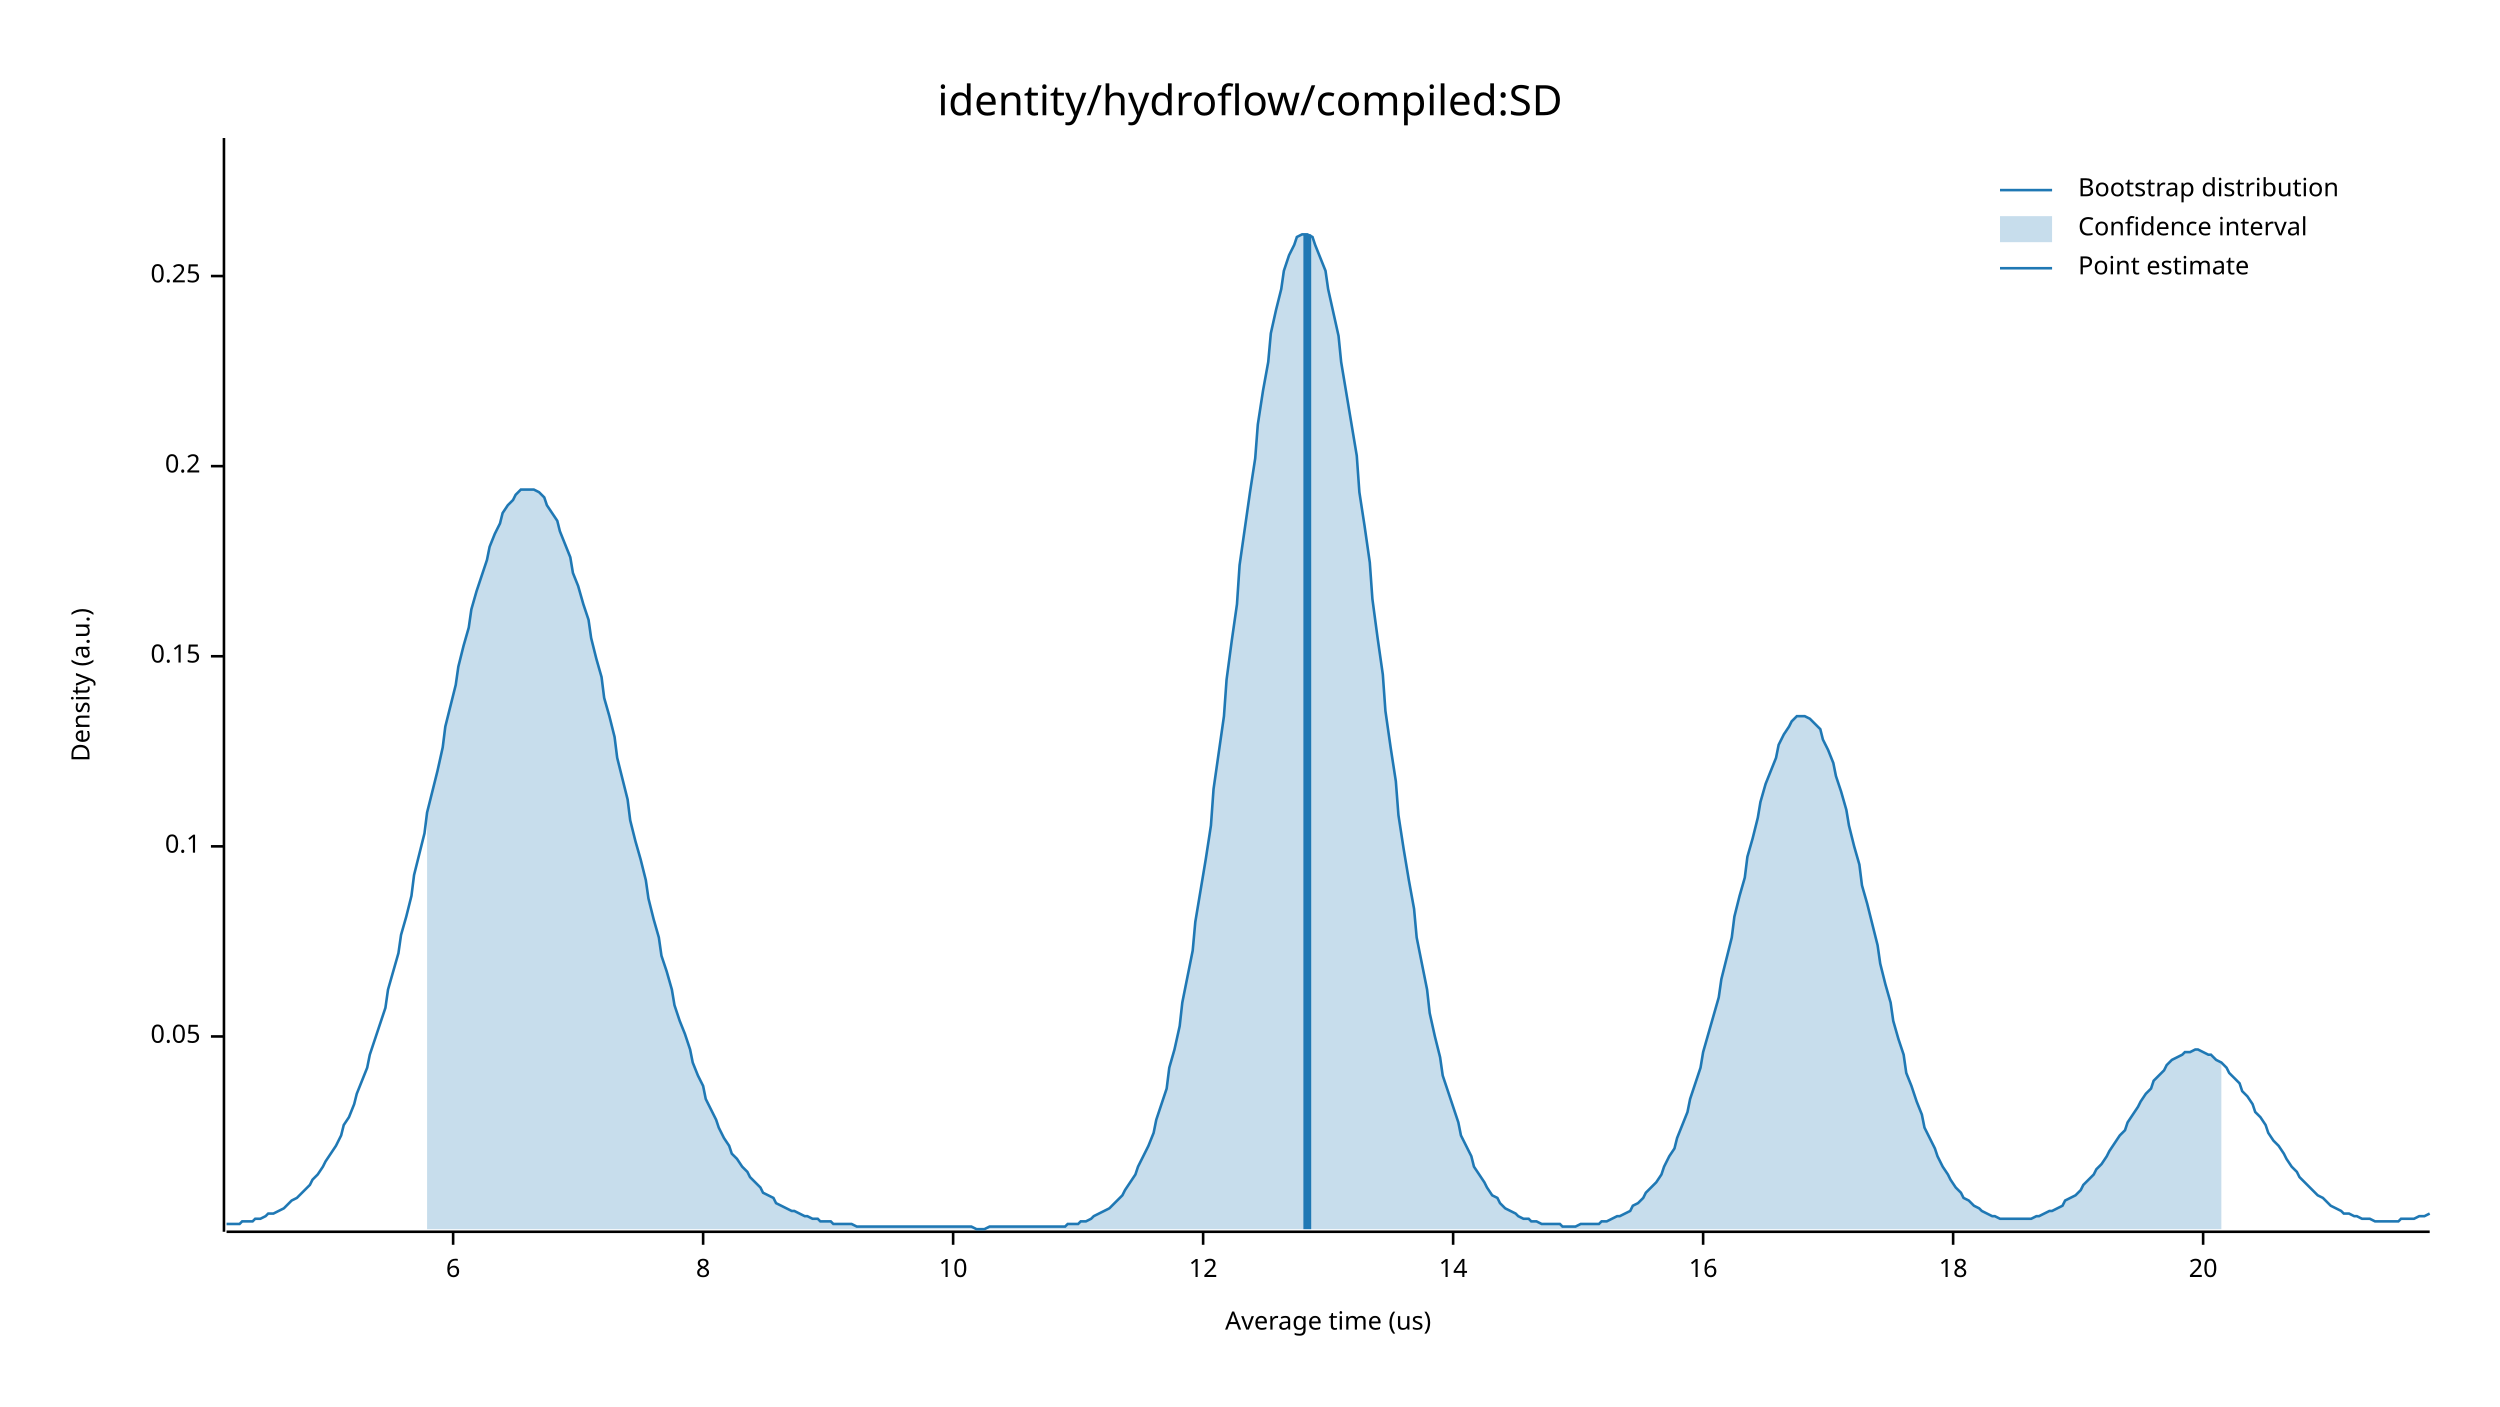
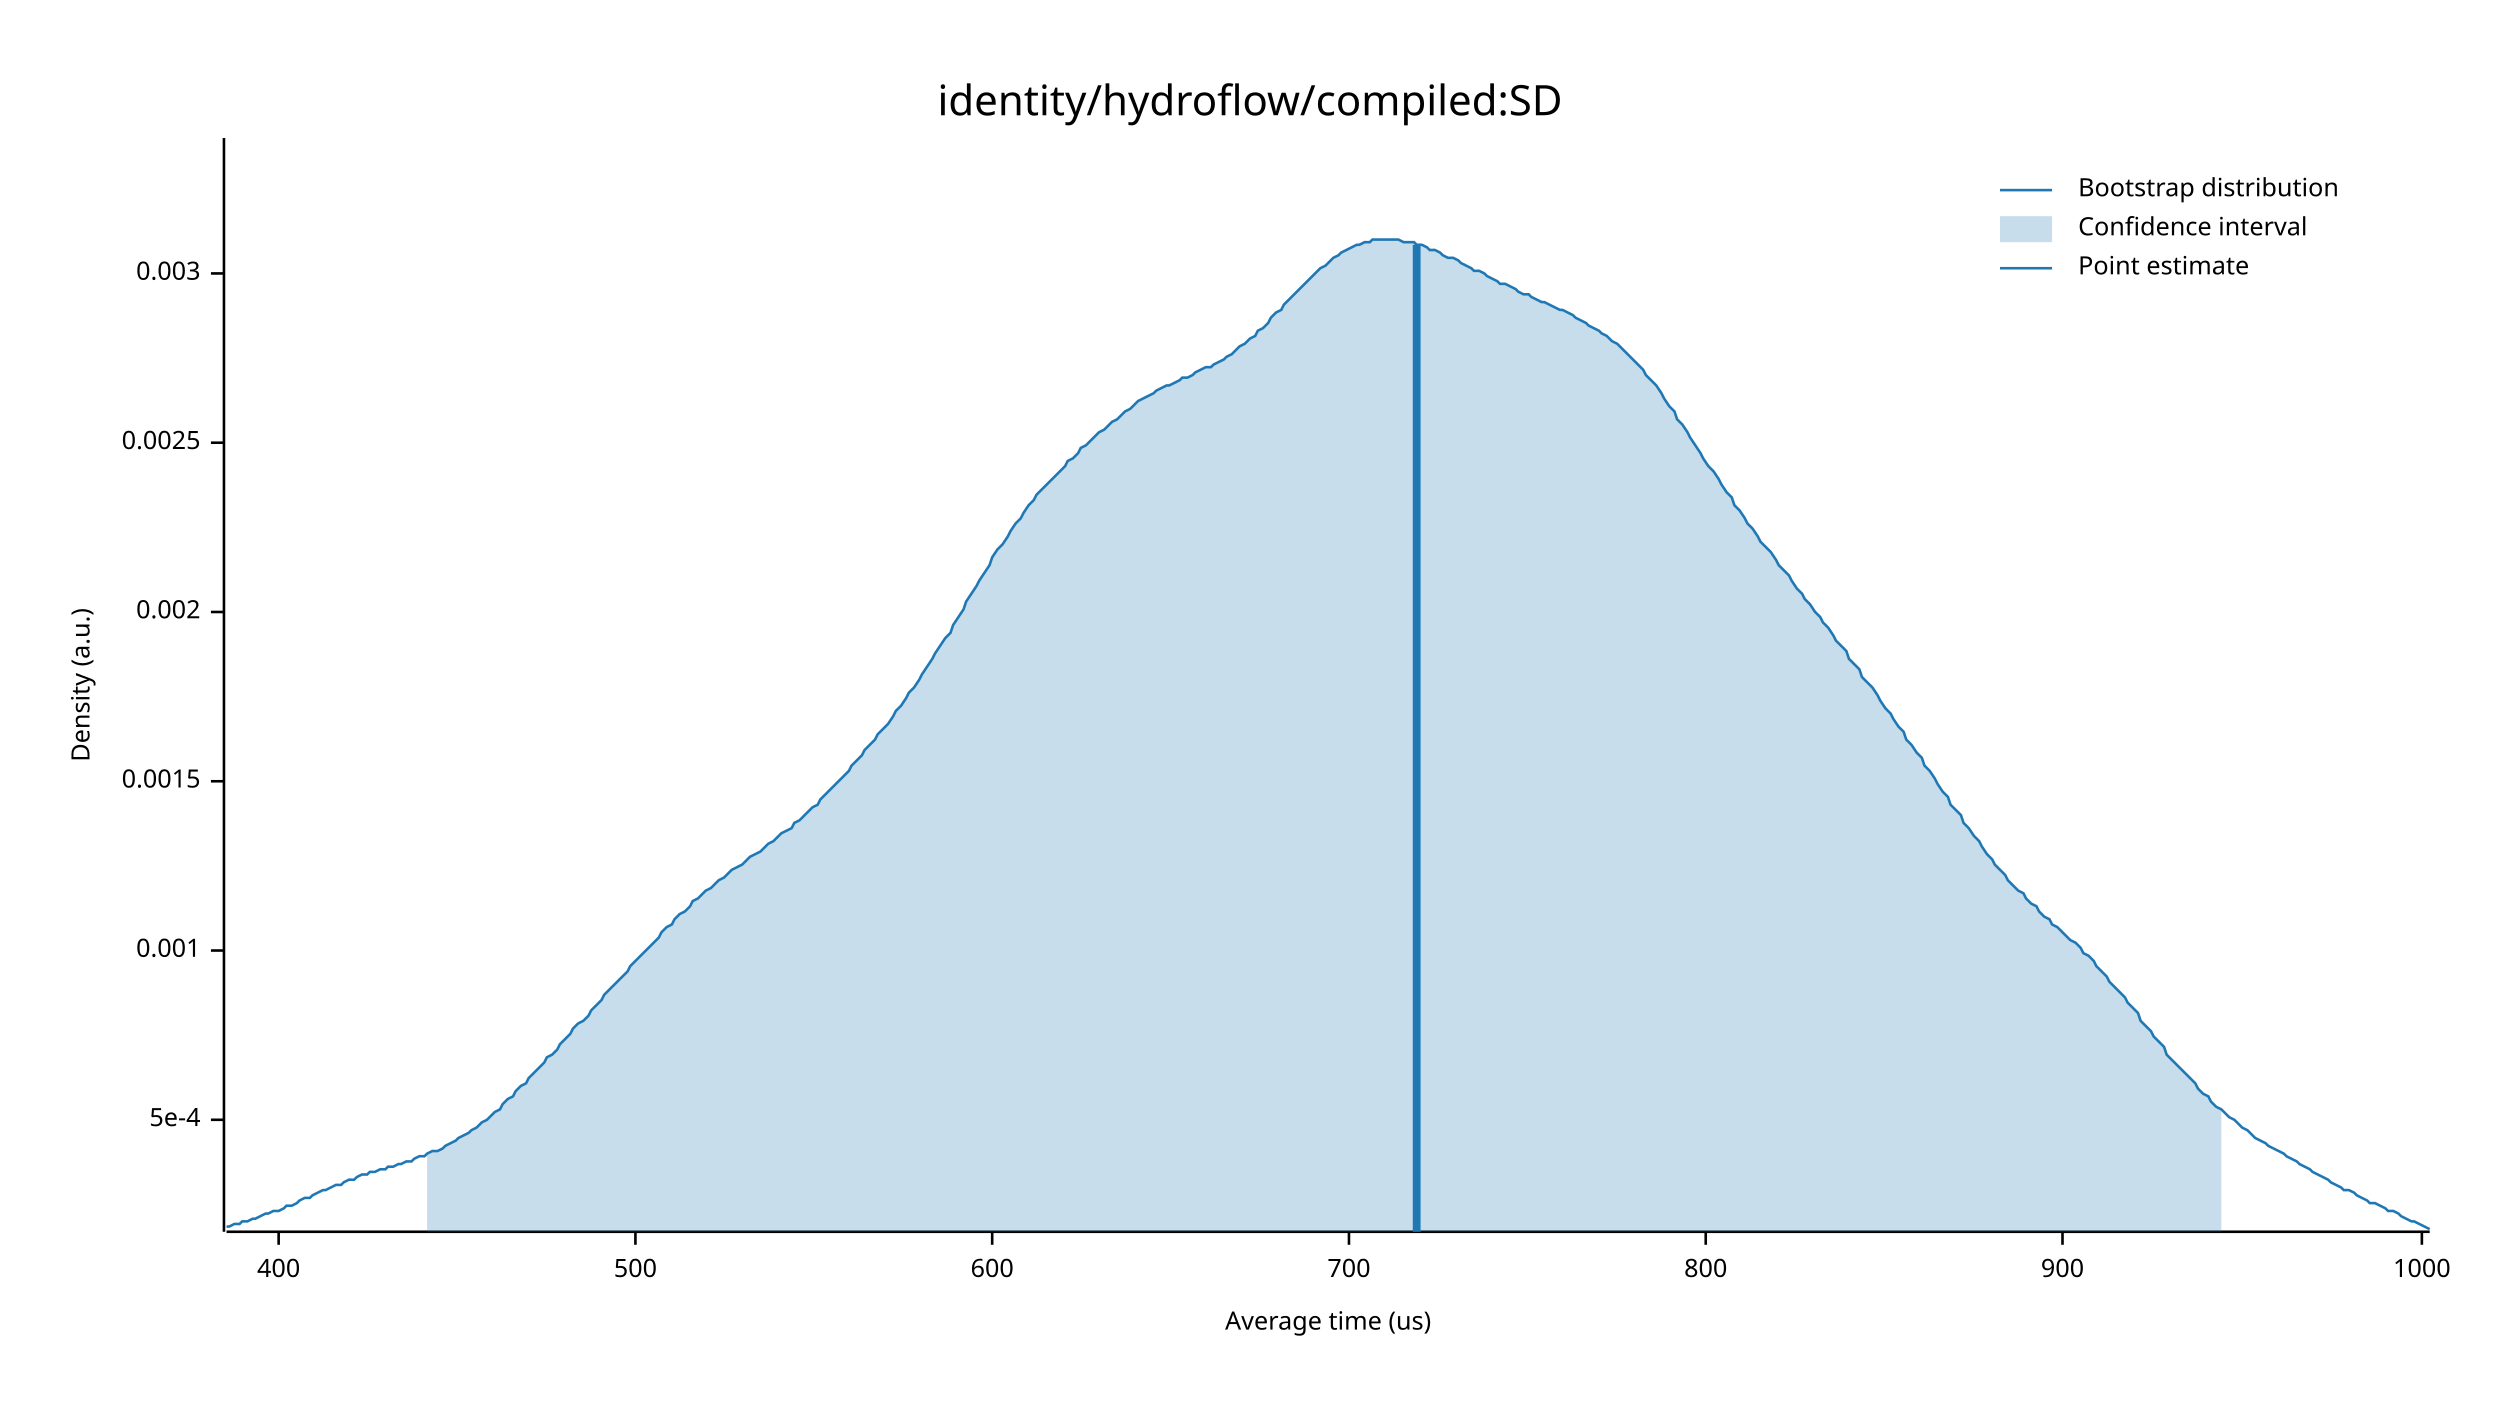
<svg xmlns="http://www.w3.org/2000/svg" width="960" height="540" viewBox="0 0 960 540">
  <text x="480" y="32" dy="0.76em" text-anchor="middle" font-family="sans-serif" font-size="16.129" opacity="1" fill="#000000">
identity/hydroflow/compiled:SD
</text>
  <text x="27" y="263" dy="0.76em" text-anchor="middle" font-family="sans-serif" font-size="9.677" opacity="1" fill="#000000" transform="rotate(270, 27, 263)">
Density (a.u.)
</text>
  <text x="510" y="513" dy="-0.5ex" text-anchor="middle" font-family="sans-serif" font-size="9.677" opacity="1" fill="#000000">
Average time (us)
</text>
  <polyline fill="none" opacity="1" stroke="#000000" stroke-width="1" points="86,53 86,473 " />
-   <text x="77" y="398" dy="0.5ex" text-anchor="end" font-family="sans-serif" font-size="9.677" opacity="1" fill="#000000">
- 0.05
+   <text x="77" y="430" dy="0.5ex" text-anchor="end" font-family="sans-serif" font-size="9.677" opacity="1" fill="#000000">
+ 5e-4
</text>
-   <polyline fill="none" opacity="1" stroke="#000000" stroke-width="1" points="81,398 86,398 " />
-   <text x="77" y="325" dy="0.5ex" text-anchor="end" font-family="sans-serif" font-size="9.677" opacity="1" fill="#000000">
- 0.1
+   <polyline fill="none" opacity="1" stroke="#000000" stroke-width="1" points="81,430 86,430 " />
+   <text x="77" y="365" dy="0.5ex" text-anchor="end" font-family="sans-serif" font-size="9.677" opacity="1" fill="#000000">
+ 0.001
</text>
-   <polyline fill="none" opacity="1" stroke="#000000" stroke-width="1" points="81,325 86,325 " />
-   <text x="77" y="252" dy="0.5ex" text-anchor="end" font-family="sans-serif" font-size="9.677" opacity="1" fill="#000000">
- 0.15
+   <polyline fill="none" opacity="1" stroke="#000000" stroke-width="1" points="81,365 86,365 " />
+   <text x="77" y="300" dy="0.5ex" text-anchor="end" font-family="sans-serif" font-size="9.677" opacity="1" fill="#000000">
+ 0.0015
</text>
-   <polyline fill="none" opacity="1" stroke="#000000" stroke-width="1" points="81,252 86,252 " />
-   <text x="77" y="179" dy="0.5ex" text-anchor="end" font-family="sans-serif" font-size="9.677" opacity="1" fill="#000000">
- 0.2
+   <polyline fill="none" opacity="1" stroke="#000000" stroke-width="1" points="81,300 86,300 " />
+   <text x="77" y="235" dy="0.5ex" text-anchor="end" font-family="sans-serif" font-size="9.677" opacity="1" fill="#000000">
+ 0.002
</text>
-   <polyline fill="none" opacity="1" stroke="#000000" stroke-width="1" points="81,179 86,179 " />
-   <text x="77" y="106" dy="0.5ex" text-anchor="end" font-family="sans-serif" font-size="9.677" opacity="1" fill="#000000">
- 0.25
+   <polyline fill="none" opacity="1" stroke="#000000" stroke-width="1" points="81,235 86,235 " />
+   <text x="77" y="170" dy="0.5ex" text-anchor="end" font-family="sans-serif" font-size="9.677" opacity="1" fill="#000000">
+ 0.0025
</text>
-   <polyline fill="none" opacity="1" stroke="#000000" stroke-width="1" points="81,106 86,106 " />
+   <polyline fill="none" opacity="1" stroke="#000000" stroke-width="1" points="81,170 86,170 " />
+   <text x="77" y="105" dy="0.5ex" text-anchor="end" font-family="sans-serif" font-size="9.677" opacity="1" fill="#000000">
+ 0.003
+ </text>
+   <polyline fill="none" opacity="1" stroke="#000000" stroke-width="1" points="81,105 86,105 " />
  <polyline fill="none" opacity="1" stroke="#000000" stroke-width="1" points="87,473 933,473 " />
-   <text x="174" y="483" dy="0.76em" text-anchor="middle" font-family="sans-serif" font-size="9.677" opacity="1" fill="#000000">
- 6
+   <text x="107" y="483" dy="0.76em" text-anchor="middle" font-family="sans-serif" font-size="9.677" opacity="1" fill="#000000">
+ 400
</text>
-   <polyline fill="none" opacity="1" stroke="#000000" stroke-width="1" points="174,473 174,478 " />
-   <text x="270" y="483" dy="0.76em" text-anchor="middle" font-family="sans-serif" font-size="9.677" opacity="1" fill="#000000">
- 8
+   <polyline fill="none" opacity="1" stroke="#000000" stroke-width="1" points="107,473 107,478 " />
+   <text x="244" y="483" dy="0.76em" text-anchor="middle" font-family="sans-serif" font-size="9.677" opacity="1" fill="#000000">
+ 500
</text>
-   <polyline fill="none" opacity="1" stroke="#000000" stroke-width="1" points="270,473 270,478 " />
-   <text x="366" y="483" dy="0.76em" text-anchor="middle" font-family="sans-serif" font-size="9.677" opacity="1" fill="#000000">
- 10
+   <polyline fill="none" opacity="1" stroke="#000000" stroke-width="1" points="244,473 244,478 " />
+   <text x="381" y="483" dy="0.76em" text-anchor="middle" font-family="sans-serif" font-size="9.677" opacity="1" fill="#000000">
+ 600
</text>
-   <polyline fill="none" opacity="1" stroke="#000000" stroke-width="1" points="366,473 366,478 " />
-   <text x="462" y="483" dy="0.76em" text-anchor="middle" font-family="sans-serif" font-size="9.677" opacity="1" fill="#000000">
- 12
+   <polyline fill="none" opacity="1" stroke="#000000" stroke-width="1" points="381,473 381,478 " />
+   <text x="518" y="483" dy="0.76em" text-anchor="middle" font-family="sans-serif" font-size="9.677" opacity="1" fill="#000000">
+ 700
</text>
-   <polyline fill="none" opacity="1" stroke="#000000" stroke-width="1" points="462,473 462,478 " />
-   <text x="558" y="483" dy="0.76em" text-anchor="middle" font-family="sans-serif" font-size="9.677" opacity="1" fill="#000000">
- 14
+   <polyline fill="none" opacity="1" stroke="#000000" stroke-width="1" points="518,473 518,478 " />
+   <text x="655" y="483" dy="0.76em" text-anchor="middle" font-family="sans-serif" font-size="9.677" opacity="1" fill="#000000">
+ 800
</text>
-   <polyline fill="none" opacity="1" stroke="#000000" stroke-width="1" points="558,473 558,478 " />
-   <text x="654" y="483" dy="0.76em" text-anchor="middle" font-family="sans-serif" font-size="9.677" opacity="1" fill="#000000">
- 16
+   <polyline fill="none" opacity="1" stroke="#000000" stroke-width="1" points="655,473 655,478 " />
+   <text x="792" y="483" dy="0.76em" text-anchor="middle" font-family="sans-serif" font-size="9.677" opacity="1" fill="#000000">
+ 900
</text>
-   <polyline fill="none" opacity="1" stroke="#000000" stroke-width="1" points="654,473 654,478 " />
-   <text x="750" y="483" dy="0.76em" text-anchor="middle" font-family="sans-serif" font-size="9.677" opacity="1" fill="#000000">
- 18
+   <polyline fill="none" opacity="1" stroke="#000000" stroke-width="1" points="792,473 792,478 " />
+   <text x="930" y="483" dy="0.76em" text-anchor="middle" font-family="sans-serif" font-size="9.677" opacity="1" fill="#000000">
+ 1000
</text>
-   <polyline fill="none" opacity="1" stroke="#000000" stroke-width="1" points="750,473 750,478 " />
-   <text x="846" y="483" dy="0.76em" text-anchor="middle" font-family="sans-serif" font-size="9.677" opacity="1" fill="#000000">
- 20
- </text>
-   <polyline fill="none" opacity="1" stroke="#000000" stroke-width="1" points="846,473 846,478 " />
-   <polyline fill="none" opacity="1" stroke="#1F78B4" stroke-width="1" points="87,470 88,470 90,470 92,470 93,469 95,469 97,469 98,468 100,468 102,467 103,466 105,466 107,465 109,464 110,463 112,461 114,460 115,459 117,457 119,455 120,453 122,451 124,448 125,446 127,443 129,440 131,436 132,432 134,429 136,424 137,420 139,415 141,410 142,405 144,399 146,393 148,387 149,380 151,373 153,366 154,359 156,352 158,344 159,336 161,328 163,320 164,312 166,304 168,296 170,287 171,279 173,271 175,263 176,256 178,248 180,241 181,234 183,227 185,221 187,215 188,210 190,205 192,201 193,197 195,194 197,192 198,190 200,188 202,188 203,188 205,188 207,189 209,191 210,194 212,197 214,200 215,204 217,209 219,214 220,220 222,225 224,232 226,238 227,245 229,253 231,260 232,268 234,275 236,283 237,291 239,299 241,307 242,315 244,323 246,330 248,338 249,345 251,353 253,360 254,367 256,373 258,380 259,386 261,392 263,397 265,403 266,408 268,413 270,417 271,422 273,426 275,430 276,433 278,437 280,440 281,443 283,445 285,448 287,450 288,452 290,454 292,456 293,458 295,459 297,460 298,462 300,463 302,464 304,465 305,465 307,466 309,467 310,467 312,468 314,468 315,469 317,469 319,469 320,470 322,470 324,470 326,470 327,470 329,471 331,471 332,471 334,471 336,471 337,471 339,471 341,471 343,471 344,471 346,471 348,471 349,471 351,471 353,471 354,471 356,471 358,471 359,471 361,471 363,471 365,471 366,471 368,471 370,471 371,471 373,471 375,472 376,472 378,472 380,471 381,471 383,471 385,471 387,471 388,471 390,471 392,471 393,471 395,471 397,471 398,471 400,471 402,471 404,471 405,471 407,471 409,471 410,470 412,470 414,470 415,469 417,469 419,468 420,467 422,466 424,465 426,464 427,463 429,461 431,459 432,457 434,454 436,451 437,448 439,444 441,440 443,435 444,430 446,424 448,418 449,410 451,403 453,394 454,385 456,375 458,365 459,354 461,342 463,330 465,317 466,303 468,289 470,275 471,261 473,246 475,232 476,217 478,203 480,189 482,176 483,163 485,150 487,139 488,128 490,119 492,111 493,104 495,98 497,94 498,91 500,90 502,90 504,91 505,94 507,99 509,104 510,111 512,120 514,129 515,139 517,151 519,163 521,175 522,189 524,202 526,216 527,230 529,245 531,259 532,273 534,287 536,300 537,313 539,326 541,338 543,349 544,360 546,370 548,380 549,389 551,398 553,406 554,413 556,419 558,425 560,431 561,436 563,440 565,444 566,448 568,451 570,454 571,456 573,459 575,460 576,462 578,464 580,465 582,466 583,467 585,468 587,468 588,469 590,469 592,470 593,470 595,470 597,470 599,470 600,471 602,471 604,471 605,471 607,470 609,470 610,470 612,470 614,470 615,469 617,469 619,468 621,467 622,467 624,466 626,465 627,463 629,462 631,460 632,458 634,456 636,454 638,451 639,448 641,444 643,441 644,437 646,432 648,427 649,422 651,416 653,410 654,404 656,397 658,390 660,383 661,376 663,368 665,360 666,352 668,344 670,337 671,329 673,322 675,314 676,308 678,301 680,296 682,291 683,286 685,282 687,279 688,277 690,275 692,275 693,275 695,276 697,278 699,280 700,284 702,288 704,293 705,298 707,304 709,311 710,317 712,325 714,332 715,340 717,347 719,355 721,363 722,370 724,378 726,385 727,392 729,399 731,405 732,412 734,417 736,423 738,428 739,433 741,437 743,441 744,444 746,448 748,451 749,453 751,456 753,458 754,460 756,461 758,463 760,464 761,465 763,466 765,467 766,467 768,468 770,468 771,468 773,468 775,468 777,468 778,468 780,468 782,467 783,467 785,466 787,465 788,465 790,464 792,463 793,461 795,460 797,459 799,457 800,455 802,453 804,451 805,449 807,447 809,444 810,442 812,439 814,436 816,434 817,431 819,428 821,425 822,423 824,420 826,418 827,415 829,413 831,411 832,409 834,407 836,406 838,405 839,404 841,404 843,403 844,403 846,404 848,405 849,405 851,407 853,408 855,410 856,412 858,414 860,416 861,419 863,421 865,424 866,427 868,429 870,432 871,435 873,438 875,440 877,443 878,445 880,448 882,450 883,452 885,454 887,456 888,457 890,459 892,460 894,462 895,463 897,464 899,465 900,466 902,466 904,467 905,467 907,468 909,468 910,468 912,469 914,469 916,469 917,469 919,469 921,469 922,468 924,468 926,468 927,468 929,467 931,467 933,466 " />
-   <polygon opacity="0.25" fill="#1F78B4" points="164,312 166,304 168,296 170,287 171,279 173,271 175,263 176,256 178,248 180,241 181,234 183,227 185,221 187,215 188,210 190,205 192,201 193,197 195,194 197,192 198,190 200,188 202,188 203,188 205,188 207,189 209,191 210,194 212,197 214,200 215,204 217,209 219,214 220,220 222,225 224,232 226,238 227,245 229,253 231,260 232,268 234,275 236,283 237,291 239,299 241,307 242,315 244,323 246,330 248,338 249,345 251,353 253,360 254,367 256,373 258,380 259,386 261,392 263,397 265,403 266,408 268,413 270,417 271,422 273,426 275,430 276,433 278,437 280,440 281,443 283,445 285,448 287,450 288,452 290,454 292,456 293,458 295,459 297,460 298,462 300,463 302,464 304,465 305,465 307,466 309,467 310,467 312,468 314,468 315,469 317,469 319,469 320,470 322,470 324,470 326,470 327,470 329,471 331,471 332,471 334,471 336,471 337,471 339,471 341,471 343,471 344,471 346,471 348,471 349,471 351,471 353,471 354,471 356,471 358,471 359,471 361,471 363,471 365,471 366,471 368,471 370,471 371,471 373,471 375,472 376,472 378,472 380,471 381,471 383,471 385,471 387,471 388,471 390,471 392,471 393,471 395,471 397,471 398,471 400,471 402,471 404,471 405,471 407,471 409,471 410,470 412,470 414,470 415,469 417,469 419,468 420,467 422,466 424,465 426,464 427,463 429,461 431,459 432,457 434,454 436,451 437,448 439,444 441,440 443,435 444,430 446,424 448,418 449,410 451,403 453,394 454,385 456,375 458,365 459,354 461,342 463,330 465,317 466,303 468,289 470,275 471,261 473,246 475,232 476,217 478,203 480,189 482,176 483,163 485,150 487,139 488,128 490,119 492,111 493,104 495,98 497,94 498,91 500,90 502,90 504,91 505,94 507,99 509,104 510,111 512,120 514,129 515,139 517,151 519,163 521,175 522,189 524,202 526,216 527,230 529,245 531,259 532,273 534,287 536,300 537,313 539,326 541,338 543,349 544,360 546,370 548,380 549,389 551,398 553,406 554,413 556,419 558,425 560,431 561,436 563,440 565,444 566,448 568,451 570,454 571,456 573,459 575,460 576,462 578,464 580,465 582,466 583,467 585,468 587,468 588,469 590,469 592,470 593,470 595,470 597,470 599,470 600,471 602,471 604,471 605,471 607,470 609,470 610,470 612,470 614,470 615,469 617,469 619,468 621,467 622,467 624,466 626,465 627,463 629,462 631,460 632,458 634,456 636,454 638,451 639,448 641,444 643,441 644,437 646,432 648,427 649,422 651,416 653,410 654,404 656,397 658,390 660,383 661,376 663,368 665,360 666,352 668,344 670,337 671,329 673,322 675,314 676,308 678,301 680,296 682,291 683,286 685,282 687,279 688,277 690,275 692,275 693,275 695,276 697,278 699,280 700,284 702,288 704,293 705,298 707,304 709,311 710,317 712,325 714,332 715,340 717,347 719,355 721,363 722,370 724,378 726,385 727,392 729,399 731,405 732,412 734,417 736,423 738,428 739,433 741,437 743,441 744,444 746,448 748,451 749,453 751,456 753,458 754,460 756,461 758,463 760,464 761,465 763,466 765,467 766,467 768,468 770,468 771,468 773,468 775,468 777,468 778,468 780,468 782,467 783,467 785,466 787,465 788,465 790,464 792,463 793,461 795,460 797,459 799,457 800,455 802,453 804,451 805,449 807,447 809,444 810,442 812,439 814,436 816,434 817,431 819,428 821,425 822,423 824,420 826,418 827,415 829,413 831,411 832,409 834,407 836,406 838,405 839,404 841,404 843,403 844,403 846,404 848,405 849,405 851,407 853,408 853,472 164,472 " />
-   <polyline fill="none" opacity="1" stroke="#1F78B4" stroke-width="3" points="502,472 502,90 " />
+   <polyline fill="none" opacity="1" stroke="#000000" stroke-width="1" points="930,473 930,478 " />
+   <polyline fill="none" opacity="1" stroke="#1F78B4" stroke-width="1" points="87,471 88,471 90,470 92,470 93,469 95,469 97,468 98,468 100,467 102,466 103,466 105,465 107,465 109,464 110,463 112,463 114,462 115,461 117,460 119,460 120,459 122,458 124,457 125,457 127,456 129,455 131,455 132,454 134,453 136,453 137,452 139,451 141,451 142,450 144,450 146,449 148,449 149,448 151,448 153,447 154,447 156,446 158,446 159,445 161,444 163,444 164,443 166,442 168,442 170,441 171,440 173,439 175,438 176,437 178,436 180,435 181,434 183,433 185,431 187,430 188,429 190,427 192,426 193,424 195,422 197,421 198,419 200,417 202,416 203,414 205,412 207,410 209,408 210,406 212,405 214,403 215,401 217,399 219,397 220,395 222,393 224,392 226,390 227,388 229,386 231,384 232,382 234,380 236,378 237,377 239,375 241,373 242,371 244,369 246,367 248,365 249,364 251,362 253,360 254,358 256,356 258,355 259,353 261,351 263,350 265,348 266,346 268,345 270,343 271,342 273,341 275,339 276,338 278,337 280,335 281,334 283,333 285,332 287,330 288,329 290,328 292,327 293,326 295,324 297,323 298,322 300,320 302,319 304,318 305,316 307,315 309,313 310,312 312,310 314,309 315,307 317,305 319,303 320,302 322,300 324,298 326,296 327,294 329,292 331,290 332,288 334,286 336,284 337,282 339,280 341,278 343,275 344,273 346,271 348,268 349,266 351,264 353,261 354,259 356,256 358,253 359,251 361,248 363,245 365,243 366,240 368,237 370,234 371,231 373,228 375,225 376,223 378,220 380,217 381,214 383,211 385,209 387,206 388,204 390,201 392,199 393,197 395,194 397,192 398,190 400,188 402,186 404,184 405,183 407,181 409,179 410,177 412,176 414,174 415,172 417,171 419,169 420,168 422,166 424,165 426,163 427,162 429,161 431,159 432,158 434,157 436,155 437,154 439,153 441,152 443,151 444,150 446,149 448,148 449,148 451,147 453,146 454,145 456,145 458,144 459,143 461,142 463,141 465,141 466,140 468,139 470,138 471,137 473,136 475,134 476,133 478,132 480,130 482,129 483,127 485,126 487,124 488,122 490,120 492,119 493,117 495,115 497,113 498,112 500,110 502,108 504,106 505,105 507,103 509,102 510,101 512,99 514,98 515,97 517,96 519,95 521,94 522,94 524,93 526,93 527,92 529,92 531,92 532,92 534,92 536,92 537,92 539,93 541,93 543,93 544,94 546,94 548,95 549,96 551,96 553,97 554,98 556,99 558,99 560,100 561,101 563,102 565,103 566,104 568,104 570,105 571,106 573,107 575,108 576,109 578,109 580,110 582,111 583,112 585,113 587,113 588,114 590,115 592,116 593,116 595,117 597,118 599,119 600,119 602,120 604,121 605,122 607,123 609,124 610,125 612,126 614,127 615,128 617,129 619,131 621,132 622,133 624,135 626,137 627,138 629,140 631,142 632,144 634,146 636,148 638,151 639,153 641,156 643,158 644,161 646,163 648,166 649,168 651,171 653,174 654,176 656,179 658,181 660,184 661,186 663,189 665,191 666,194 668,196 670,199 671,201 673,203 675,206 676,208 678,210 680,212 682,215 683,217 685,219 687,221 688,223 690,226 692,228 693,230 695,232 697,235 699,237 700,239 702,241 704,244 705,246 707,248 709,250 710,253 712,255 714,257 715,260 717,262 719,264 721,267 722,269 724,272 726,274 727,276 729,279 731,281 732,284 734,286 736,289 738,291 739,294 741,296 743,299 744,301 746,304 748,306 749,309 751,311 753,313 754,316 756,318 758,321 760,323 761,325 763,328 765,330 766,332 768,334 770,336 771,338 773,340 775,342 777,343 778,345 780,347 782,348 783,350 785,352 787,353 788,355 790,356 792,358 793,359 795,361 797,362 799,364 800,366 802,367 804,369 805,371 807,373 809,375 810,377 812,379 814,381 816,383 817,385 819,387 821,389 822,392 824,394 826,396 827,398 829,400 831,402 832,405 834,407 836,409 838,411 839,412 841,414 843,416 844,418 846,420 848,421 849,423 851,425 853,426 855,428 856,429 858,430 860,432 861,433 863,434 865,436 866,437 868,438 870,439 871,440 873,441 875,442 877,443 878,444 880,445 882,446 883,447 885,448 887,449 888,450 890,451 892,452 894,453 895,454 897,455 899,456 900,457 902,457 904,458 905,459 907,460 909,461 910,462 912,462 914,463 916,464 917,465 919,465 921,466 922,467 924,468 926,469 927,469 929,470 931,471 933,472 " />
+   <polygon opacity="0.25" fill="#1F78B4" points="164,443 166,442 168,442 170,441 171,440 173,439 175,438 176,437 178,436 180,435 181,434 183,433 185,431 187,430 188,429 190,427 192,426 193,424 195,422 197,421 198,419 200,417 202,416 203,414 205,412 207,410 209,408 210,406 212,405 214,403 215,401 217,399 219,397 220,395 222,393 224,392 226,390 227,388 229,386 231,384 232,382 234,380 236,378 237,377 239,375 241,373 242,371 244,369 246,367 248,365 249,364 251,362 253,360 254,358 256,356 258,355 259,353 261,351 263,350 265,348 266,346 268,345 270,343 271,342 273,341 275,339 276,338 278,337 280,335 281,334 283,333 285,332 287,330 288,329 290,328 292,327 293,326 295,324 297,323 298,322 300,320 302,319 304,318 305,316 307,315 309,313 310,312 312,310 314,309 315,307 317,305 319,303 320,302 322,300 324,298 326,296 327,294 329,292 331,290 332,288 334,286 336,284 337,282 339,280 341,278 343,275 344,273 346,271 348,268 349,266 351,264 353,261 354,259 356,256 358,253 359,251 361,248 363,245 365,243 366,240 368,237 370,234 371,231 373,228 375,225 376,223 378,220 380,217 381,214 383,211 385,209 387,206 388,204 390,201 392,199 393,197 395,194 397,192 398,190 400,188 402,186 404,184 405,183 407,181 409,179 410,177 412,176 414,174 415,172 417,171 419,169 420,168 422,166 424,165 426,163 427,162 429,161 431,159 432,158 434,157 436,155 437,154 439,153 441,152 443,151 444,150 446,149 448,148 449,148 451,147 453,146 454,145 456,145 458,144 459,143 461,142 463,141 465,141 466,140 468,139 470,138 471,137 473,136 475,134 476,133 478,132 480,130 482,129 483,127 485,126 487,124 488,122 490,120 492,119 493,117 495,115 497,113 498,112 500,110 502,108 504,106 505,105 507,103 509,102 510,101 512,99 514,98 515,97 517,96 519,95 521,94 522,94 524,93 526,93 527,92 529,92 531,92 532,92 534,92 536,92 537,92 539,93 541,93 543,93 544,94 546,94 548,95 549,96 551,96 553,97 554,98 556,99 558,99 560,100 561,101 563,102 565,103 566,104 568,104 570,105 571,106 573,107 575,108 576,109 578,109 580,110 582,111 583,112 585,113 587,113 588,114 590,115 592,116 593,116 595,117 597,118 599,119 600,119 602,120 604,121 605,122 607,123 609,124 610,125 612,126 614,127 615,128 617,129 619,131 621,132 622,133 624,135 626,137 627,138 629,140 631,142 632,144 634,146 636,148 638,151 639,153 641,156 643,158 644,161 646,163 648,166 649,168 651,171 653,174 654,176 656,179 658,181 660,184 661,186 663,189 665,191 666,194 668,196 670,199 671,201 673,203 675,206 676,208 678,210 680,212 682,215 683,217 685,219 687,221 688,223 690,226 692,228 693,230 695,232 697,235 699,237 700,239 702,241 704,244 705,246 707,248 709,250 710,253 712,255 714,257 715,260 717,262 719,264 721,267 722,269 724,272 726,274 727,276 729,279 731,281 732,284 734,286 736,289 738,291 739,294 741,296 743,299 744,301 746,304 748,306 749,309 751,311 753,313 754,316 756,318 758,321 760,323 761,325 763,328 765,330 766,332 768,334 770,336 771,338 773,340 775,342 777,343 778,345 780,347 782,348 783,350 785,352 787,353 788,355 790,356 792,358 793,359 795,361 797,362 799,364 800,366 802,367 804,369 805,371 807,373 809,375 810,377 812,379 814,381 816,383 817,385 819,387 821,389 822,392 824,394 826,396 827,398 829,400 831,402 832,405 834,407 836,409 838,411 839,412 841,414 843,416 844,418 846,420 848,421 849,423 851,425 853,426 853,473 164,473 " />
+   <polyline fill="none" opacity="1" stroke="#1F78B4" stroke-width="3" points="544,473 544,94 " />
  <text x="798" y="68" dy="0.76em" text-anchor="start" font-family="sans-serif" font-size="9.677" opacity="1" fill="#000000">
Bootstrap distribution
</text>
  <text x="798" y="83" dy="0.76em" text-anchor="start" font-family="sans-serif" font-size="9.677" opacity="1" fill="#000000">
Confidence interval
</text>
  <text x="798" y="98" dy="0.76em" text-anchor="start" font-family="sans-serif" font-size="9.677" opacity="1" fill="#000000">
Point estimate
</text>
  <polyline fill="none" opacity="1" stroke="#1F78B4" stroke-width="1" points="768,73 788,73 " />
  <rect x="768" y="83" width="20" height="10" opacity="0.25" fill="#1F78B4" stroke="none" />
  <polyline fill="none" opacity="1" stroke="#1F78B4" stroke-width="1" points="768,103 788,103 " />
</svg>
